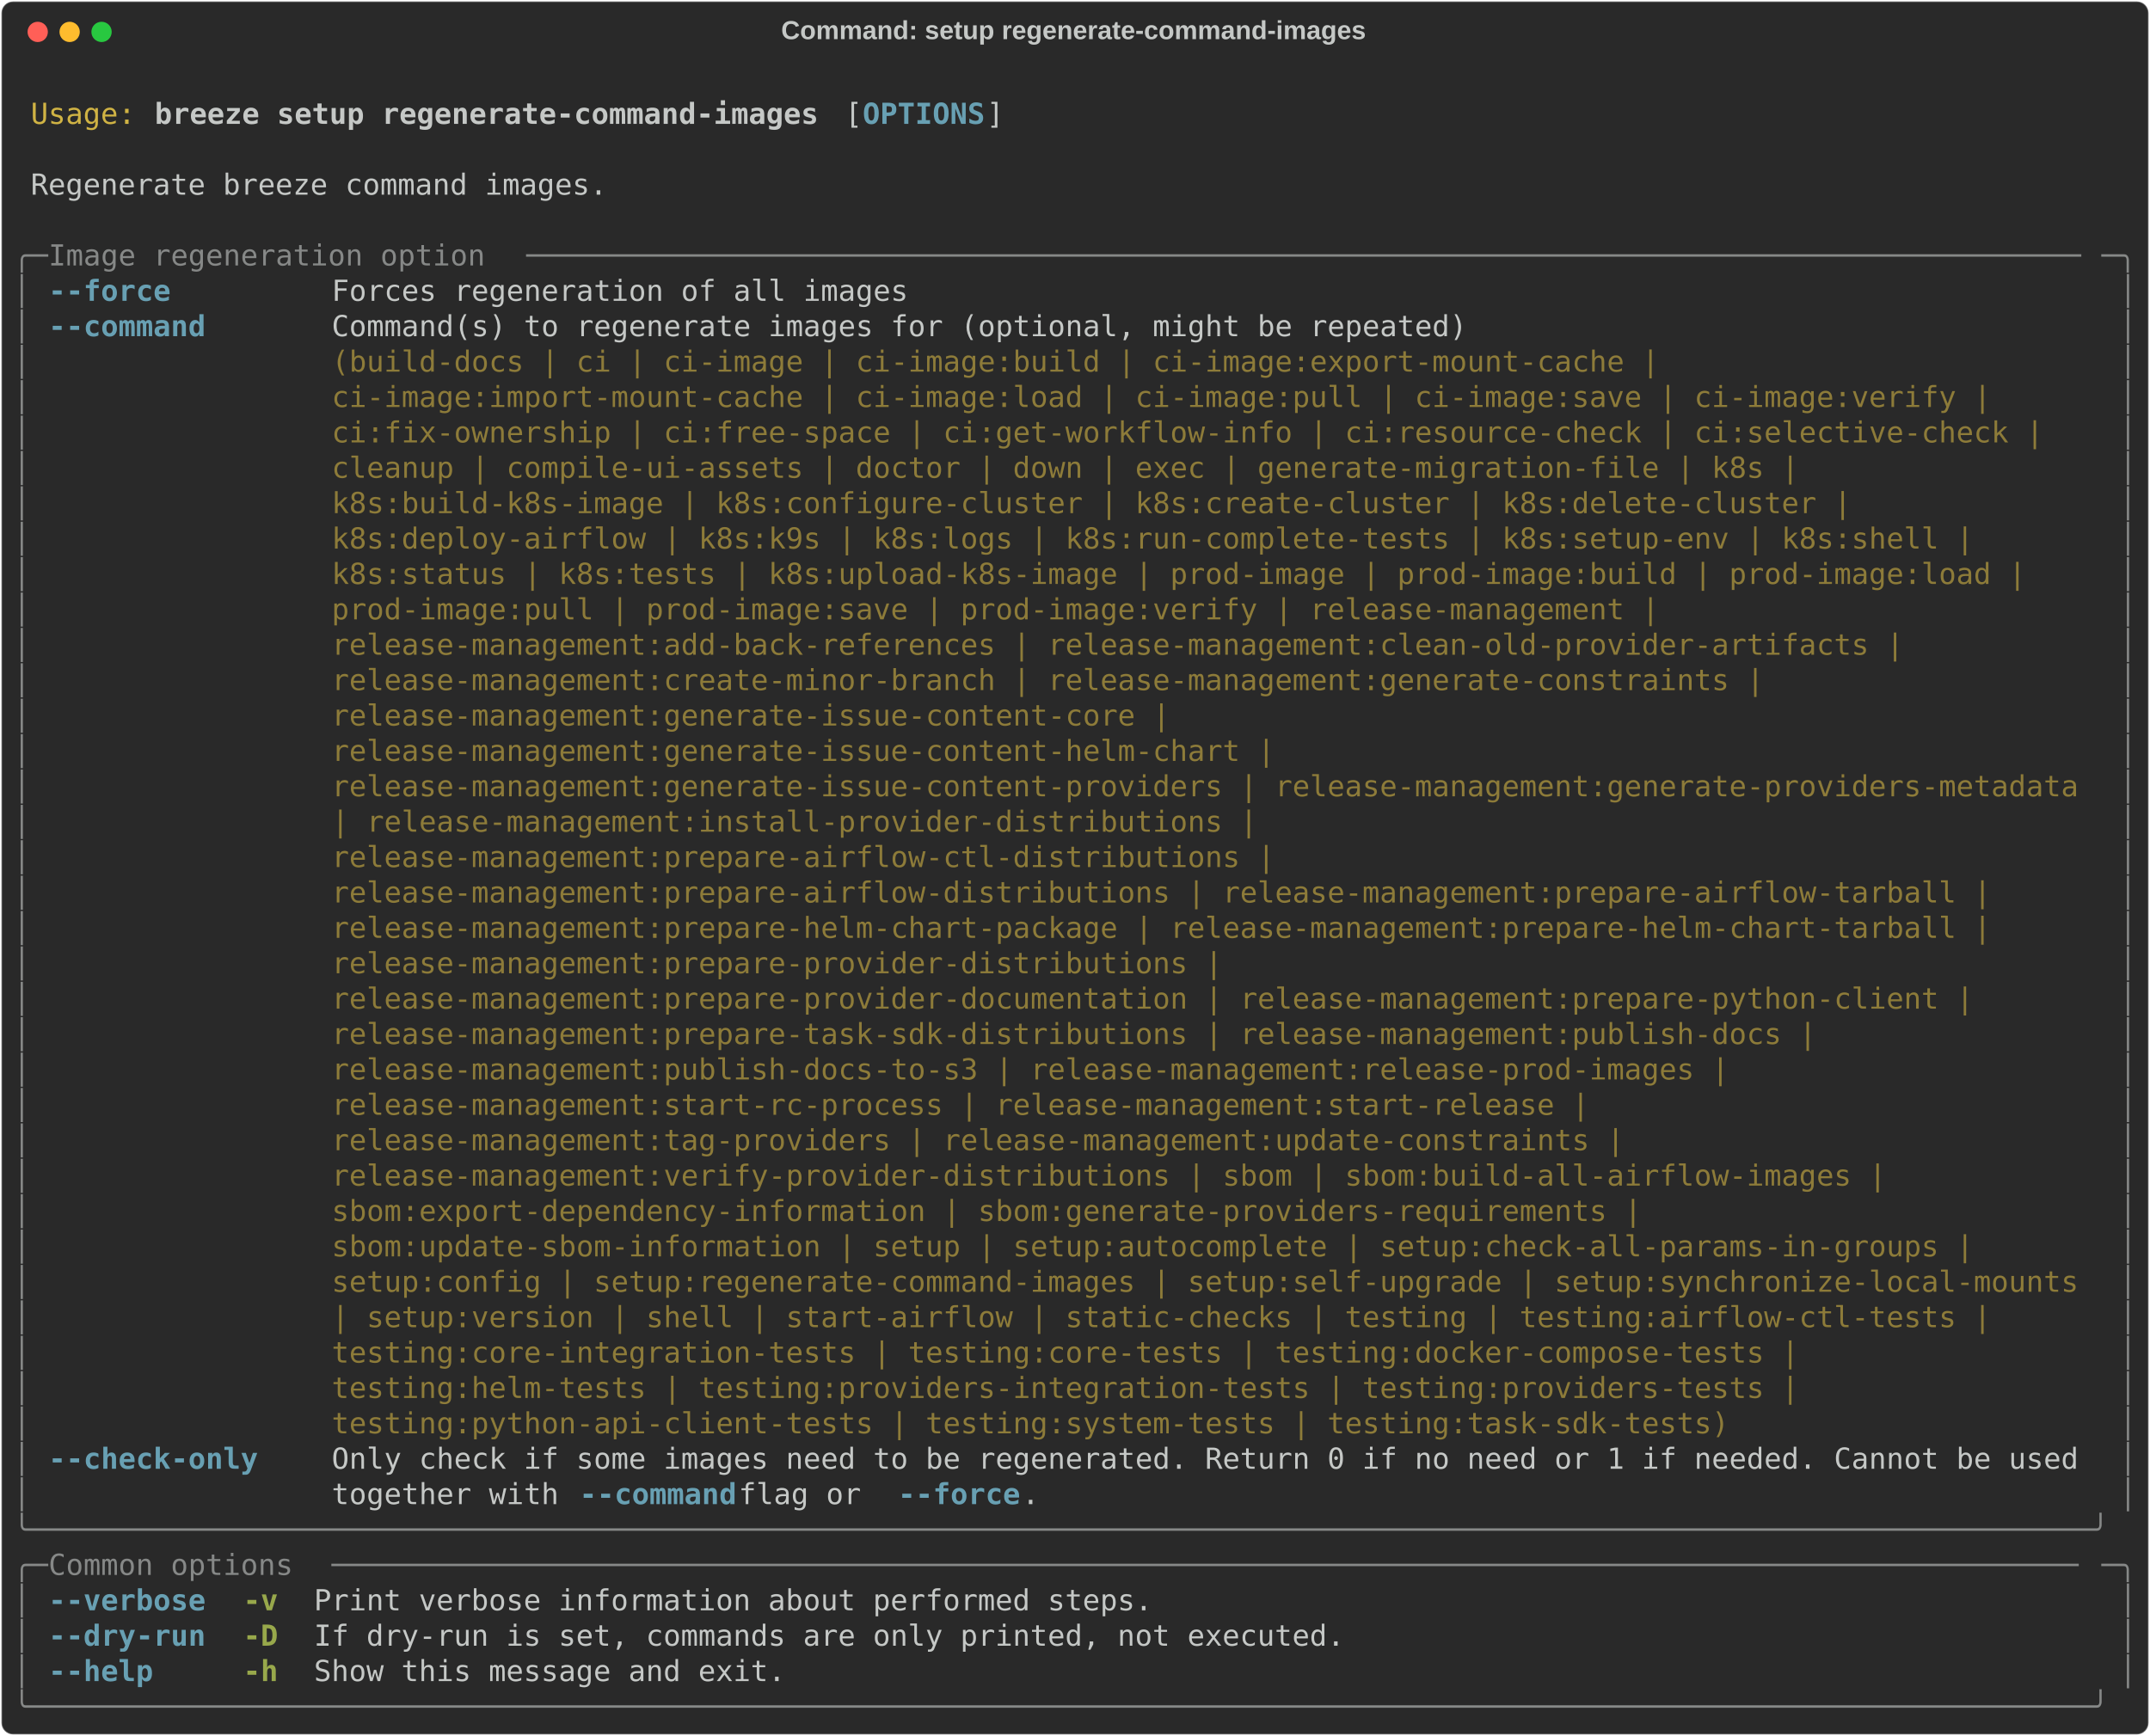
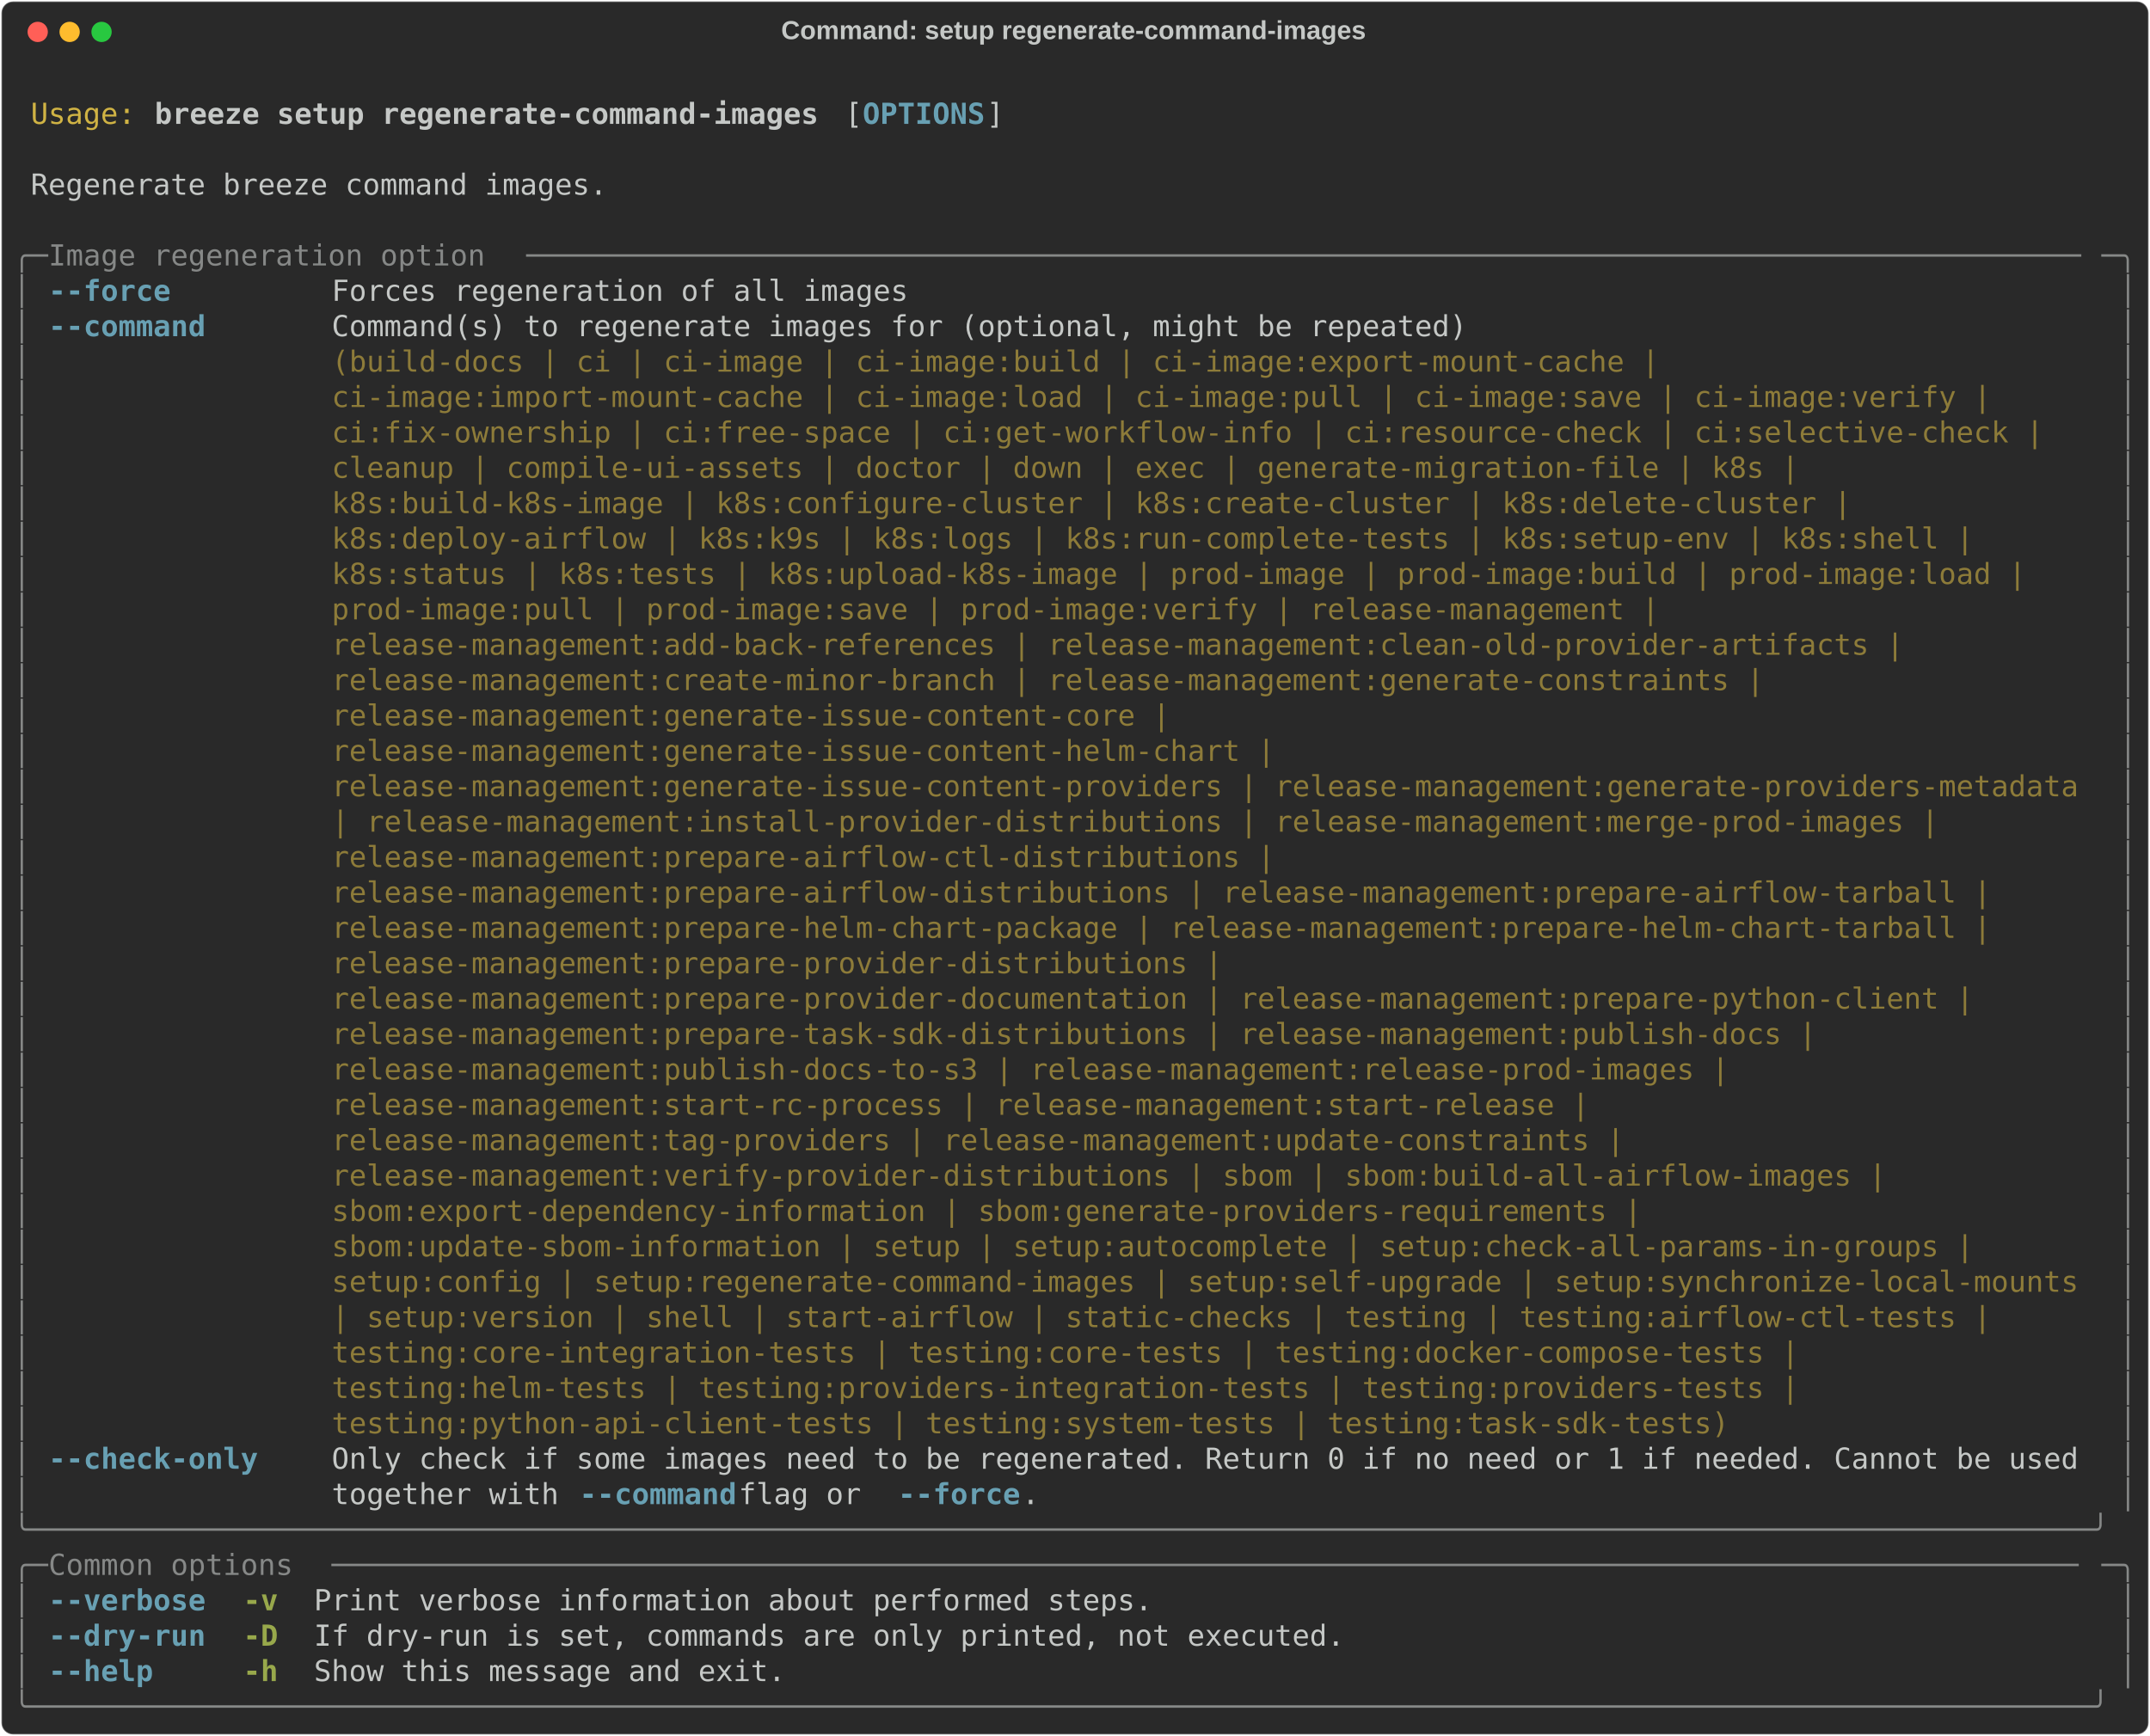
<svg xmlns="http://www.w3.org/2000/svg" class="rich-terminal" viewBox="0 0 1482 1196.8">
  <style>

    @font-face {
        font-family: "Fira Code";
        src: local("FiraCode-Regular"),
                url("https://cdnjs.cloudflare.com/ajax/libs/firacode/6.2.0/woff2/FiraCode-Regular.woff2") format("woff2"),
                url("https://cdnjs.cloudflare.com/ajax/libs/firacode/6.2.0/woff/FiraCode-Regular.woff") format("woff");
        font-style: normal;
        font-weight: 400;
    }
    @font-face {
        font-family: "Fira Code";
        src: local("FiraCode-Bold"),
                url("https://cdnjs.cloudflare.com/ajax/libs/firacode/6.2.0/woff2/FiraCode-Bold.woff2") format("woff2"),
                url("https://cdnjs.cloudflare.com/ajax/libs/firacode/6.2.0/woff/FiraCode-Bold.woff") format("woff");
        font-style: bold;
        font-weight: 700;
    }

    .breeze-setup-regenerate-command-images-matrix {
        font-family: Fira Code, monospace;
        font-size: 20px;
        line-height: 24.4px;
        font-variant-east-asian: full-width;
    }

    .breeze-setup-regenerate-command-images-title {
        font-size: 18px;
        font-weight: bold;
        font-family: arial;
    }

    .breeze-setup-regenerate-command-images-r1 { fill: #c5c8c6 }
.breeze-setup-regenerate-command-images-r2 { fill: #d0b344 }
.breeze-setup-regenerate-command-images-r3 { fill: #c5c8c6;font-weight: bold }
.breeze-setup-regenerate-command-images-r4 { fill: #68a0b3;font-weight: bold }
.breeze-setup-regenerate-command-images-r5 { fill: #868887 }
.breeze-setup-regenerate-command-images-r6 { fill: #8d7b39 }
.breeze-setup-regenerate-command-images-r7 { fill: #98a84b;font-weight: bold }
    </style>
  <defs>
    <clipPath id="breeze-setup-regenerate-command-images-clip-terminal">
      <rect x="0" y="0" width="1463.0" height="1145.8" />
    </clipPath>
    <clipPath id="breeze-setup-regenerate-command-images-line-0">
      <rect x="0" y="1.5" width="1464" height="24.65" />
    </clipPath>
    <clipPath id="breeze-setup-regenerate-command-images-line-1">
      <rect x="0" y="25.9" width="1464" height="24.65" />
    </clipPath>
    <clipPath id="breeze-setup-regenerate-command-images-line-2">
      <rect x="0" y="50.3" width="1464" height="24.65" />
    </clipPath>
    <clipPath id="breeze-setup-regenerate-command-images-line-3">
      <rect x="0" y="74.7" width="1464" height="24.65" />
    </clipPath>
    <clipPath id="breeze-setup-regenerate-command-images-line-4">
      <rect x="0" y="99.1" width="1464" height="24.65" />
    </clipPath>
    <clipPath id="breeze-setup-regenerate-command-images-line-5">
      <rect x="0" y="123.5" width="1464" height="24.65" />
    </clipPath>
    <clipPath id="breeze-setup-regenerate-command-images-line-6">
      <rect x="0" y="147.9" width="1464" height="24.65" />
    </clipPath>
    <clipPath id="breeze-setup-regenerate-command-images-line-7">
      <rect x="0" y="172.3" width="1464" height="24.65" />
    </clipPath>
    <clipPath id="breeze-setup-regenerate-command-images-line-8">
      <rect x="0" y="196.7" width="1464" height="24.65" />
    </clipPath>
    <clipPath id="breeze-setup-regenerate-command-images-line-9">
      <rect x="0" y="221.1" width="1464" height="24.65" />
    </clipPath>
    <clipPath id="breeze-setup-regenerate-command-images-line-10">
      <rect x="0" y="245.5" width="1464" height="24.65" />
    </clipPath>
    <clipPath id="breeze-setup-regenerate-command-images-line-11">
      <rect x="0" y="269.9" width="1464" height="24.65" />
    </clipPath>
    <clipPath id="breeze-setup-regenerate-command-images-line-12">
      <rect x="0" y="294.3" width="1464" height="24.65" />
    </clipPath>
    <clipPath id="breeze-setup-regenerate-command-images-line-13">
      <rect x="0" y="318.7" width="1464" height="24.65" />
    </clipPath>
    <clipPath id="breeze-setup-regenerate-command-images-line-14">
      <rect x="0" y="343.1" width="1464" height="24.65" />
    </clipPath>
    <clipPath id="breeze-setup-regenerate-command-images-line-15">
      <rect x="0" y="367.5" width="1464" height="24.65" />
    </clipPath>
    <clipPath id="breeze-setup-regenerate-command-images-line-16">
      <rect x="0" y="391.9" width="1464" height="24.65" />
    </clipPath>
    <clipPath id="breeze-setup-regenerate-command-images-line-17">
      <rect x="0" y="416.3" width="1464" height="24.65" />
    </clipPath>
    <clipPath id="breeze-setup-regenerate-command-images-line-18">
      <rect x="0" y="440.7" width="1464" height="24.65" />
    </clipPath>
    <clipPath id="breeze-setup-regenerate-command-images-line-19">
      <rect x="0" y="465.1" width="1464" height="24.65" />
    </clipPath>
    <clipPath id="breeze-setup-regenerate-command-images-line-20">
      <rect x="0" y="489.5" width="1464" height="24.65" />
    </clipPath>
    <clipPath id="breeze-setup-regenerate-command-images-line-21">
      <rect x="0" y="513.9" width="1464" height="24.65" />
    </clipPath>
    <clipPath id="breeze-setup-regenerate-command-images-line-22">
      <rect x="0" y="538.3" width="1464" height="24.65" />
    </clipPath>
    <clipPath id="breeze-setup-regenerate-command-images-line-23">
      <rect x="0" y="562.7" width="1464" height="24.65" />
    </clipPath>
    <clipPath id="breeze-setup-regenerate-command-images-line-24">
      <rect x="0" y="587.1" width="1464" height="24.65" />
    </clipPath>
    <clipPath id="breeze-setup-regenerate-command-images-line-25">
      <rect x="0" y="611.5" width="1464" height="24.65" />
    </clipPath>
    <clipPath id="breeze-setup-regenerate-command-images-line-26">
      <rect x="0" y="635.9" width="1464" height="24.65" />
    </clipPath>
    <clipPath id="breeze-setup-regenerate-command-images-line-27">
      <rect x="0" y="660.3" width="1464" height="24.65" />
    </clipPath>
    <clipPath id="breeze-setup-regenerate-command-images-line-28">
      <rect x="0" y="684.7" width="1464" height="24.65" />
    </clipPath>
    <clipPath id="breeze-setup-regenerate-command-images-line-29">
      <rect x="0" y="709.1" width="1464" height="24.65" />
    </clipPath>
    <clipPath id="breeze-setup-regenerate-command-images-line-30">
      <rect x="0" y="733.5" width="1464" height="24.65" />
    </clipPath>
    <clipPath id="breeze-setup-regenerate-command-images-line-31">
      <rect x="0" y="757.9" width="1464" height="24.65" />
    </clipPath>
    <clipPath id="breeze-setup-regenerate-command-images-line-32">
      <rect x="0" y="782.3" width="1464" height="24.65" />
    </clipPath>
    <clipPath id="breeze-setup-regenerate-command-images-line-33">
      <rect x="0" y="806.7" width="1464" height="24.65" />
    </clipPath>
    <clipPath id="breeze-setup-regenerate-command-images-line-34">
      <rect x="0" y="831.1" width="1464" height="24.65" />
    </clipPath>
    <clipPath id="breeze-setup-regenerate-command-images-line-35">
      <rect x="0" y="855.5" width="1464" height="24.65" />
    </clipPath>
    <clipPath id="breeze-setup-regenerate-command-images-line-36">
      <rect x="0" y="879.9" width="1464" height="24.65" />
    </clipPath>
    <clipPath id="breeze-setup-regenerate-command-images-line-37">
      <rect x="0" y="904.3" width="1464" height="24.65" />
    </clipPath>
    <clipPath id="breeze-setup-regenerate-command-images-line-38">
      <rect x="0" y="928.7" width="1464" height="24.65" />
    </clipPath>
    <clipPath id="breeze-setup-regenerate-command-images-line-39">
      <rect x="0" y="953.1" width="1464" height="24.65" />
    </clipPath>
    <clipPath id="breeze-setup-regenerate-command-images-line-40">
      <rect x="0" y="977.5" width="1464" height="24.65" />
    </clipPath>
    <clipPath id="breeze-setup-regenerate-command-images-line-41">
      <rect x="0" y="1001.9" width="1464" height="24.65" />
    </clipPath>
    <clipPath id="breeze-setup-regenerate-command-images-line-42">
      <rect x="0" y="1026.3" width="1464" height="24.65" />
    </clipPath>
    <clipPath id="breeze-setup-regenerate-command-images-line-43">
      <rect x="0" y="1050.7" width="1464" height="24.65" />
    </clipPath>
    <clipPath id="breeze-setup-regenerate-command-images-line-44">
      <rect x="0" y="1075.1" width="1464" height="24.65" />
    </clipPath>
    <clipPath id="breeze-setup-regenerate-command-images-line-45">
      <rect x="0" y="1099.5" width="1464" height="24.65" />
    </clipPath>
  </defs>
  <rect fill="#292929" stroke="rgba(255,255,255,0.35)" stroke-width="1" x="1" y="1" width="1480" height="1194.8" rx="8" />
  <text class="breeze-setup-regenerate-command-images-title" fill="#c5c8c6" text-anchor="middle" x="740" y="27">Command: setup regenerate-command-images</text>
  <g transform="translate(26,22)">
    <circle cx="0" cy="0" r="7" fill="#ff5f57" />
    <circle cx="22" cy="0" r="7" fill="#febc2e" />
    <circle cx="44" cy="0" r="7" fill="#28c840" />
  </g>
  <g transform="translate(9, 41)" clip-path="url(#breeze-setup-regenerate-command-images-clip-terminal)">
    <g class="breeze-setup-regenerate-command-images-matrix">
      <text class="breeze-setup-regenerate-command-images-r1" x="1464" y="20" textLength="12.2" clip-path="url(#breeze-setup-regenerate-command-images-line-0)">
</text>
      <text class="breeze-setup-regenerate-command-images-r2" x="12.2" y="44.4" textLength="73.2" clip-path="url(#breeze-setup-regenerate-command-images-line-1)">Usage:</text>
      <text class="breeze-setup-regenerate-command-images-r3" x="97.6" y="44.4" textLength="463.6" clip-path="url(#breeze-setup-regenerate-command-images-line-1)">breeze setup regenerate-command-images</text>
      <text class="breeze-setup-regenerate-command-images-r1" x="573.4" y="44.4" textLength="12.2" clip-path="url(#breeze-setup-regenerate-command-images-line-1)">[</text>
      <text class="breeze-setup-regenerate-command-images-r4" x="585.6" y="44.4" textLength="85.4" clip-path="url(#breeze-setup-regenerate-command-images-line-1)">OPTIONS</text>
      <text class="breeze-setup-regenerate-command-images-r1" x="671" y="44.4" textLength="12.2" clip-path="url(#breeze-setup-regenerate-command-images-line-1)">]</text>
      <text class="breeze-setup-regenerate-command-images-r1" x="1464" y="44.4" textLength="12.2" clip-path="url(#breeze-setup-regenerate-command-images-line-1)">
</text>
      <text class="breeze-setup-regenerate-command-images-r1" x="1464" y="68.8" textLength="12.2" clip-path="url(#breeze-setup-regenerate-command-images-line-2)">
</text>
      <text class="breeze-setup-regenerate-command-images-r1" x="12.2" y="93.2" textLength="402.6" clip-path="url(#breeze-setup-regenerate-command-images-line-3)">Regenerate breeze command images.</text>
      <text class="breeze-setup-regenerate-command-images-r1" x="1464" y="93.2" textLength="12.2" clip-path="url(#breeze-setup-regenerate-command-images-line-3)">
</text>
      <text class="breeze-setup-regenerate-command-images-r1" x="1464" y="117.6" textLength="12.2" clip-path="url(#breeze-setup-regenerate-command-images-line-4)">
</text>
      <text class="breeze-setup-regenerate-command-images-r5" x="0" y="142" textLength="24.4" clip-path="url(#breeze-setup-regenerate-command-images-line-5)">╭─</text>
      <text class="breeze-setup-regenerate-command-images-r5" x="24.4" y="142" textLength="329.4" clip-path="url(#breeze-setup-regenerate-command-images-line-5)"> Image regeneration option </text>
      <text class="breeze-setup-regenerate-command-images-r5" x="353.8" y="142" textLength="1085.8" clip-path="url(#breeze-setup-regenerate-command-images-line-5)">─────────────────────────────────────────────────────────────────────────────────────────</text>
      <text class="breeze-setup-regenerate-command-images-r5" x="1439.6" y="142" textLength="24.4" clip-path="url(#breeze-setup-regenerate-command-images-line-5)">─╮</text>
      <text class="breeze-setup-regenerate-command-images-r1" x="1464" y="142" textLength="12.2" clip-path="url(#breeze-setup-regenerate-command-images-line-5)">
</text>
      <text class="breeze-setup-regenerate-command-images-r5" x="0" y="166.4" textLength="12.2" clip-path="url(#breeze-setup-regenerate-command-images-line-6)">│</text>
      <text class="breeze-setup-regenerate-command-images-r4" x="24.4" y="166.4" textLength="85.4" clip-path="url(#breeze-setup-regenerate-command-images-line-6)">--force</text>
      <text class="breeze-setup-regenerate-command-images-r1" x="219.6" y="166.4" textLength="402.6" clip-path="url(#breeze-setup-regenerate-command-images-line-6)">Forces regeneration of all images</text>
      <text class="breeze-setup-regenerate-command-images-r5" x="1451.8" y="166.4" textLength="12.2" clip-path="url(#breeze-setup-regenerate-command-images-line-6)">│</text>
      <text class="breeze-setup-regenerate-command-images-r1" x="1464" y="166.4" textLength="12.2" clip-path="url(#breeze-setup-regenerate-command-images-line-6)">
</text>
      <text class="breeze-setup-regenerate-command-images-r5" x="0" y="190.8" textLength="12.2" clip-path="url(#breeze-setup-regenerate-command-images-line-7)">│</text>
      <text class="breeze-setup-regenerate-command-images-r4" x="24.4" y="190.8" textLength="109.8" clip-path="url(#breeze-setup-regenerate-command-images-line-7)">--command</text>
      <text class="breeze-setup-regenerate-command-images-r1" x="219.6" y="190.8" textLength="1220" clip-path="url(#breeze-setup-regenerate-command-images-line-7)">Command(s) to regenerate images for (optional, might be repeated)                                   </text>
      <text class="breeze-setup-regenerate-command-images-r5" x="1451.8" y="190.8" textLength="12.2" clip-path="url(#breeze-setup-regenerate-command-images-line-7)">│</text>
      <text class="breeze-setup-regenerate-command-images-r1" x="1464" y="190.8" textLength="12.2" clip-path="url(#breeze-setup-regenerate-command-images-line-7)">
</text>
      <text class="breeze-setup-regenerate-command-images-r5" x="0" y="215.2" textLength="12.2" clip-path="url(#breeze-setup-regenerate-command-images-line-8)">│</text>
      <text class="breeze-setup-regenerate-command-images-r6" x="219.6" y="215.2" textLength="1220" clip-path="url(#breeze-setup-regenerate-command-images-line-8)">(build-docs | ci | ci-image | ci-image:build | ci-image:export-mount-cache |                        </text>
      <text class="breeze-setup-regenerate-command-images-r5" x="1451.8" y="215.2" textLength="12.2" clip-path="url(#breeze-setup-regenerate-command-images-line-8)">│</text>
      <text class="breeze-setup-regenerate-command-images-r1" x="1464" y="215.2" textLength="12.2" clip-path="url(#breeze-setup-regenerate-command-images-line-8)">
</text>
      <text class="breeze-setup-regenerate-command-images-r5" x="0" y="239.6" textLength="12.2" clip-path="url(#breeze-setup-regenerate-command-images-line-9)">│</text>
      <text class="breeze-setup-regenerate-command-images-r6" x="219.6" y="239.6" textLength="1220" clip-path="url(#breeze-setup-regenerate-command-images-line-9)">ci-image:import-mount-cache | ci-image:load | ci-image:pull | ci-image:save | ci-image:verify |     </text>
      <text class="breeze-setup-regenerate-command-images-r5" x="1451.8" y="239.6" textLength="12.2" clip-path="url(#breeze-setup-regenerate-command-images-line-9)">│</text>
      <text class="breeze-setup-regenerate-command-images-r1" x="1464" y="239.6" textLength="12.2" clip-path="url(#breeze-setup-regenerate-command-images-line-9)">
</text>
      <text class="breeze-setup-regenerate-command-images-r5" x="0" y="264" textLength="12.2" clip-path="url(#breeze-setup-regenerate-command-images-line-10)">│</text>
      <text class="breeze-setup-regenerate-command-images-r6" x="219.6" y="264" textLength="1220" clip-path="url(#breeze-setup-regenerate-command-images-line-10)">ci:fix-ownership | ci:free-space | ci:get-workflow-info | ci:resource-check | ci:selective-check |  </text>
      <text class="breeze-setup-regenerate-command-images-r5" x="1451.8" y="264" textLength="12.2" clip-path="url(#breeze-setup-regenerate-command-images-line-10)">│</text>
      <text class="breeze-setup-regenerate-command-images-r1" x="1464" y="264" textLength="12.2" clip-path="url(#breeze-setup-regenerate-command-images-line-10)">
</text>
      <text class="breeze-setup-regenerate-command-images-r5" x="0" y="288.4" textLength="12.2" clip-path="url(#breeze-setup-regenerate-command-images-line-11)">│</text>
      <text class="breeze-setup-regenerate-command-images-r6" x="219.6" y="288.4" textLength="1220" clip-path="url(#breeze-setup-regenerate-command-images-line-11)">cleanup | compile-ui-assets | doctor | down | exec | generate-migration-file | k8s |                </text>
      <text class="breeze-setup-regenerate-command-images-r5" x="1451.8" y="288.4" textLength="12.2" clip-path="url(#breeze-setup-regenerate-command-images-line-11)">│</text>
      <text class="breeze-setup-regenerate-command-images-r1" x="1464" y="288.4" textLength="12.2" clip-path="url(#breeze-setup-regenerate-command-images-line-11)">
</text>
      <text class="breeze-setup-regenerate-command-images-r5" x="0" y="312.8" textLength="12.2" clip-path="url(#breeze-setup-regenerate-command-images-line-12)">│</text>
      <text class="breeze-setup-regenerate-command-images-r6" x="219.6" y="312.8" textLength="1220" clip-path="url(#breeze-setup-regenerate-command-images-line-12)">k8s:build-k8s-image | k8s:configure-cluster | k8s:create-cluster | k8s:delete-cluster |             </text>
      <text class="breeze-setup-regenerate-command-images-r5" x="1451.8" y="312.8" textLength="12.2" clip-path="url(#breeze-setup-regenerate-command-images-line-12)">│</text>
      <text class="breeze-setup-regenerate-command-images-r1" x="1464" y="312.8" textLength="12.2" clip-path="url(#breeze-setup-regenerate-command-images-line-12)">
</text>
      <text class="breeze-setup-regenerate-command-images-r5" x="0" y="337.2" textLength="12.2" clip-path="url(#breeze-setup-regenerate-command-images-line-13)">│</text>
      <text class="breeze-setup-regenerate-command-images-r6" x="219.6" y="337.2" textLength="1220" clip-path="url(#breeze-setup-regenerate-command-images-line-13)">k8s:deploy-airflow | k8s:k9s | k8s:logs | k8s:run-complete-tests | k8s:setup-env | k8s:shell |      </text>
      <text class="breeze-setup-regenerate-command-images-r5" x="1451.8" y="337.2" textLength="12.2" clip-path="url(#breeze-setup-regenerate-command-images-line-13)">│</text>
      <text class="breeze-setup-regenerate-command-images-r1" x="1464" y="337.2" textLength="12.2" clip-path="url(#breeze-setup-regenerate-command-images-line-13)">
</text>
      <text class="breeze-setup-regenerate-command-images-r5" x="0" y="361.6" textLength="12.2" clip-path="url(#breeze-setup-regenerate-command-images-line-14)">│</text>
      <text class="breeze-setup-regenerate-command-images-r6" x="219.6" y="361.6" textLength="1220" clip-path="url(#breeze-setup-regenerate-command-images-line-14)">k8s:status | k8s:tests | k8s:upload-k8s-image | prod-image | prod-image:build | prod-image:load |   </text>
      <text class="breeze-setup-regenerate-command-images-r5" x="1451.8" y="361.6" textLength="12.2" clip-path="url(#breeze-setup-regenerate-command-images-line-14)">│</text>
      <text class="breeze-setup-regenerate-command-images-r1" x="1464" y="361.6" textLength="12.2" clip-path="url(#breeze-setup-regenerate-command-images-line-14)">
</text>
      <text class="breeze-setup-regenerate-command-images-r5" x="0" y="386" textLength="12.2" clip-path="url(#breeze-setup-regenerate-command-images-line-15)">│</text>
      <text class="breeze-setup-regenerate-command-images-r6" x="219.6" y="386" textLength="1220" clip-path="url(#breeze-setup-regenerate-command-images-line-15)">prod-image:pull | prod-image:save | prod-image:verify | release-management |                        </text>
      <text class="breeze-setup-regenerate-command-images-r5" x="1451.8" y="386" textLength="12.2" clip-path="url(#breeze-setup-regenerate-command-images-line-15)">│</text>
      <text class="breeze-setup-regenerate-command-images-r1" x="1464" y="386" textLength="12.2" clip-path="url(#breeze-setup-regenerate-command-images-line-15)">
</text>
      <text class="breeze-setup-regenerate-command-images-r5" x="0" y="410.4" textLength="12.2" clip-path="url(#breeze-setup-regenerate-command-images-line-16)">│</text>
      <text class="breeze-setup-regenerate-command-images-r6" x="219.6" y="410.4" textLength="1220" clip-path="url(#breeze-setup-regenerate-command-images-line-16)">release-management:add-back-references | release-management:clean-old-provider-artifacts |          </text>
      <text class="breeze-setup-regenerate-command-images-r5" x="1451.8" y="410.4" textLength="12.2" clip-path="url(#breeze-setup-regenerate-command-images-line-16)">│</text>
      <text class="breeze-setup-regenerate-command-images-r1" x="1464" y="410.4" textLength="12.2" clip-path="url(#breeze-setup-regenerate-command-images-line-16)">
</text>
      <text class="breeze-setup-regenerate-command-images-r5" x="0" y="434.8" textLength="12.2" clip-path="url(#breeze-setup-regenerate-command-images-line-17)">│</text>
      <text class="breeze-setup-regenerate-command-images-r6" x="219.6" y="434.8" textLength="1220" clip-path="url(#breeze-setup-regenerate-command-images-line-17)">release-management:create-minor-branch | release-management:generate-constraints |                  </text>
      <text class="breeze-setup-regenerate-command-images-r5" x="1451.8" y="434.8" textLength="12.2" clip-path="url(#breeze-setup-regenerate-command-images-line-17)">│</text>
      <text class="breeze-setup-regenerate-command-images-r1" x="1464" y="434.8" textLength="12.2" clip-path="url(#breeze-setup-regenerate-command-images-line-17)">
</text>
      <text class="breeze-setup-regenerate-command-images-r5" x="0" y="459.2" textLength="12.2" clip-path="url(#breeze-setup-regenerate-command-images-line-18)">│</text>
      <text class="breeze-setup-regenerate-command-images-r6" x="219.6" y="459.2" textLength="1220" clip-path="url(#breeze-setup-regenerate-command-images-line-18)">release-management:generate-issue-content-core |                                                    </text>
      <text class="breeze-setup-regenerate-command-images-r5" x="1451.8" y="459.2" textLength="12.2" clip-path="url(#breeze-setup-regenerate-command-images-line-18)">│</text>
      <text class="breeze-setup-regenerate-command-images-r1" x="1464" y="459.2" textLength="12.2" clip-path="url(#breeze-setup-regenerate-command-images-line-18)">
</text>
      <text class="breeze-setup-regenerate-command-images-r5" x="0" y="483.6" textLength="12.2" clip-path="url(#breeze-setup-regenerate-command-images-line-19)">│</text>
      <text class="breeze-setup-regenerate-command-images-r6" x="219.6" y="483.6" textLength="1220" clip-path="url(#breeze-setup-regenerate-command-images-line-19)">release-management:generate-issue-content-helm-chart |                                              </text>
      <text class="breeze-setup-regenerate-command-images-r5" x="1451.8" y="483.6" textLength="12.2" clip-path="url(#breeze-setup-regenerate-command-images-line-19)">│</text>
      <text class="breeze-setup-regenerate-command-images-r1" x="1464" y="483.6" textLength="12.2" clip-path="url(#breeze-setup-regenerate-command-images-line-19)">
</text>
      <text class="breeze-setup-regenerate-command-images-r5" x="0" y="508" textLength="12.2" clip-path="url(#breeze-setup-regenerate-command-images-line-20)">│</text>
      <text class="breeze-setup-regenerate-command-images-r6" x="219.6" y="508" textLength="1220" clip-path="url(#breeze-setup-regenerate-command-images-line-20)">release-management:generate-issue-content-providers | release-management:generate-providers-metadata</text>
      <text class="breeze-setup-regenerate-command-images-r5" x="1451.8" y="508" textLength="12.2" clip-path="url(#breeze-setup-regenerate-command-images-line-20)">│</text>
      <text class="breeze-setup-regenerate-command-images-r1" x="1464" y="508" textLength="12.2" clip-path="url(#breeze-setup-regenerate-command-images-line-20)">
</text>
      <text class="breeze-setup-regenerate-command-images-r5" x="0" y="532.4" textLength="12.2" clip-path="url(#breeze-setup-regenerate-command-images-line-21)">│</text>
-       <text class="breeze-setup-regenerate-command-images-r6" x="219.6" y="532.4" textLength="1220" clip-path="url(#breeze-setup-regenerate-command-images-line-21)">| release-management:install-provider-distributions |                                               </text>
+       <text class="breeze-setup-regenerate-command-images-r6" x="219.6" y="532.4" textLength="1220" clip-path="url(#breeze-setup-regenerate-command-images-line-21)">| release-management:install-provider-distributions | release-management:merge-prod-images |        </text>
      <text class="breeze-setup-regenerate-command-images-r5" x="1451.8" y="532.4" textLength="12.2" clip-path="url(#breeze-setup-regenerate-command-images-line-21)">│</text>
      <text class="breeze-setup-regenerate-command-images-r1" x="1464" y="532.4" textLength="12.2" clip-path="url(#breeze-setup-regenerate-command-images-line-21)">
</text>
      <text class="breeze-setup-regenerate-command-images-r5" x="0" y="556.8" textLength="12.2" clip-path="url(#breeze-setup-regenerate-command-images-line-22)">│</text>
      <text class="breeze-setup-regenerate-command-images-r6" x="219.6" y="556.8" textLength="1220" clip-path="url(#breeze-setup-regenerate-command-images-line-22)">release-management:prepare-airflow-ctl-distributions |                                              </text>
      <text class="breeze-setup-regenerate-command-images-r5" x="1451.8" y="556.8" textLength="12.2" clip-path="url(#breeze-setup-regenerate-command-images-line-22)">│</text>
      <text class="breeze-setup-regenerate-command-images-r1" x="1464" y="556.8" textLength="12.2" clip-path="url(#breeze-setup-regenerate-command-images-line-22)">
</text>
      <text class="breeze-setup-regenerate-command-images-r5" x="0" y="581.2" textLength="12.2" clip-path="url(#breeze-setup-regenerate-command-images-line-23)">│</text>
      <text class="breeze-setup-regenerate-command-images-r6" x="219.6" y="581.2" textLength="1220" clip-path="url(#breeze-setup-regenerate-command-images-line-23)">release-management:prepare-airflow-distributions | release-management:prepare-airflow-tarball |     </text>
      <text class="breeze-setup-regenerate-command-images-r5" x="1451.8" y="581.2" textLength="12.2" clip-path="url(#breeze-setup-regenerate-command-images-line-23)">│</text>
      <text class="breeze-setup-regenerate-command-images-r1" x="1464" y="581.2" textLength="12.2" clip-path="url(#breeze-setup-regenerate-command-images-line-23)">
</text>
      <text class="breeze-setup-regenerate-command-images-r5" x="0" y="605.6" textLength="12.2" clip-path="url(#breeze-setup-regenerate-command-images-line-24)">│</text>
      <text class="breeze-setup-regenerate-command-images-r6" x="219.6" y="605.6" textLength="1220" clip-path="url(#breeze-setup-regenerate-command-images-line-24)">release-management:prepare-helm-chart-package | release-management:prepare-helm-chart-tarball |     </text>
      <text class="breeze-setup-regenerate-command-images-r5" x="1451.8" y="605.6" textLength="12.2" clip-path="url(#breeze-setup-regenerate-command-images-line-24)">│</text>
      <text class="breeze-setup-regenerate-command-images-r1" x="1464" y="605.6" textLength="12.2" clip-path="url(#breeze-setup-regenerate-command-images-line-24)">
</text>
      <text class="breeze-setup-regenerate-command-images-r5" x="0" y="630" textLength="12.2" clip-path="url(#breeze-setup-regenerate-command-images-line-25)">│</text>
      <text class="breeze-setup-regenerate-command-images-r6" x="219.6" y="630" textLength="1220" clip-path="url(#breeze-setup-regenerate-command-images-line-25)">release-management:prepare-provider-distributions |                                                 </text>
      <text class="breeze-setup-regenerate-command-images-r5" x="1451.8" y="630" textLength="12.2" clip-path="url(#breeze-setup-regenerate-command-images-line-25)">│</text>
      <text class="breeze-setup-regenerate-command-images-r1" x="1464" y="630" textLength="12.2" clip-path="url(#breeze-setup-regenerate-command-images-line-25)">
</text>
      <text class="breeze-setup-regenerate-command-images-r5" x="0" y="654.4" textLength="12.2" clip-path="url(#breeze-setup-regenerate-command-images-line-26)">│</text>
      <text class="breeze-setup-regenerate-command-images-r6" x="219.6" y="654.4" textLength="1220" clip-path="url(#breeze-setup-regenerate-command-images-line-26)">release-management:prepare-provider-documentation | release-management:prepare-python-client |      </text>
      <text class="breeze-setup-regenerate-command-images-r5" x="1451.8" y="654.4" textLength="12.2" clip-path="url(#breeze-setup-regenerate-command-images-line-26)">│</text>
      <text class="breeze-setup-regenerate-command-images-r1" x="1464" y="654.4" textLength="12.2" clip-path="url(#breeze-setup-regenerate-command-images-line-26)">
</text>
      <text class="breeze-setup-regenerate-command-images-r5" x="0" y="678.8" textLength="12.2" clip-path="url(#breeze-setup-regenerate-command-images-line-27)">│</text>
      <text class="breeze-setup-regenerate-command-images-r6" x="219.6" y="678.8" textLength="1220" clip-path="url(#breeze-setup-regenerate-command-images-line-27)">release-management:prepare-task-sdk-distributions | release-management:publish-docs |               </text>
      <text class="breeze-setup-regenerate-command-images-r5" x="1451.8" y="678.8" textLength="12.2" clip-path="url(#breeze-setup-regenerate-command-images-line-27)">│</text>
      <text class="breeze-setup-regenerate-command-images-r1" x="1464" y="678.8" textLength="12.2" clip-path="url(#breeze-setup-regenerate-command-images-line-27)">
</text>
      <text class="breeze-setup-regenerate-command-images-r5" x="0" y="703.2" textLength="12.2" clip-path="url(#breeze-setup-regenerate-command-images-line-28)">│</text>
      <text class="breeze-setup-regenerate-command-images-r6" x="219.6" y="703.2" textLength="1220" clip-path="url(#breeze-setup-regenerate-command-images-line-28)">release-management:publish-docs-to-s3 | release-management:release-prod-images |                    </text>
      <text class="breeze-setup-regenerate-command-images-r5" x="1451.8" y="703.2" textLength="12.2" clip-path="url(#breeze-setup-regenerate-command-images-line-28)">│</text>
      <text class="breeze-setup-regenerate-command-images-r1" x="1464" y="703.2" textLength="12.2" clip-path="url(#breeze-setup-regenerate-command-images-line-28)">
</text>
      <text class="breeze-setup-regenerate-command-images-r5" x="0" y="727.6" textLength="12.2" clip-path="url(#breeze-setup-regenerate-command-images-line-29)">│</text>
      <text class="breeze-setup-regenerate-command-images-r6" x="219.6" y="727.6" textLength="1220" clip-path="url(#breeze-setup-regenerate-command-images-line-29)">release-management:start-rc-process | release-management:start-release |                            </text>
      <text class="breeze-setup-regenerate-command-images-r5" x="1451.8" y="727.6" textLength="12.2" clip-path="url(#breeze-setup-regenerate-command-images-line-29)">│</text>
      <text class="breeze-setup-regenerate-command-images-r1" x="1464" y="727.6" textLength="12.2" clip-path="url(#breeze-setup-regenerate-command-images-line-29)">
</text>
      <text class="breeze-setup-regenerate-command-images-r5" x="0" y="752" textLength="12.2" clip-path="url(#breeze-setup-regenerate-command-images-line-30)">│</text>
      <text class="breeze-setup-regenerate-command-images-r6" x="219.6" y="752" textLength="1220" clip-path="url(#breeze-setup-regenerate-command-images-line-30)">release-management:tag-providers | release-management:update-constraints |                          </text>
      <text class="breeze-setup-regenerate-command-images-r5" x="1451.8" y="752" textLength="12.2" clip-path="url(#breeze-setup-regenerate-command-images-line-30)">│</text>
      <text class="breeze-setup-regenerate-command-images-r1" x="1464" y="752" textLength="12.2" clip-path="url(#breeze-setup-regenerate-command-images-line-30)">
</text>
      <text class="breeze-setup-regenerate-command-images-r5" x="0" y="776.4" textLength="12.2" clip-path="url(#breeze-setup-regenerate-command-images-line-31)">│</text>
      <text class="breeze-setup-regenerate-command-images-r6" x="219.6" y="776.4" textLength="1220" clip-path="url(#breeze-setup-regenerate-command-images-line-31)">release-management:verify-provider-distributions | sbom | sbom:build-all-airflow-images |           </text>
      <text class="breeze-setup-regenerate-command-images-r5" x="1451.8" y="776.4" textLength="12.2" clip-path="url(#breeze-setup-regenerate-command-images-line-31)">│</text>
      <text class="breeze-setup-regenerate-command-images-r1" x="1464" y="776.4" textLength="12.2" clip-path="url(#breeze-setup-regenerate-command-images-line-31)">
</text>
      <text class="breeze-setup-regenerate-command-images-r5" x="0" y="800.8" textLength="12.2" clip-path="url(#breeze-setup-regenerate-command-images-line-32)">│</text>
      <text class="breeze-setup-regenerate-command-images-r6" x="219.6" y="800.8" textLength="1220" clip-path="url(#breeze-setup-regenerate-command-images-line-32)">sbom:export-dependency-information | sbom:generate-providers-requirements |                         </text>
      <text class="breeze-setup-regenerate-command-images-r5" x="1451.8" y="800.8" textLength="12.2" clip-path="url(#breeze-setup-regenerate-command-images-line-32)">│</text>
      <text class="breeze-setup-regenerate-command-images-r1" x="1464" y="800.8" textLength="12.2" clip-path="url(#breeze-setup-regenerate-command-images-line-32)">
</text>
      <text class="breeze-setup-regenerate-command-images-r5" x="0" y="825.2" textLength="12.2" clip-path="url(#breeze-setup-regenerate-command-images-line-33)">│</text>
      <text class="breeze-setup-regenerate-command-images-r6" x="219.6" y="825.2" textLength="1220" clip-path="url(#breeze-setup-regenerate-command-images-line-33)">sbom:update-sbom-information | setup | setup:autocomplete | setup:check-all-params-in-groups |      </text>
      <text class="breeze-setup-regenerate-command-images-r5" x="1451.8" y="825.2" textLength="12.2" clip-path="url(#breeze-setup-regenerate-command-images-line-33)">│</text>
      <text class="breeze-setup-regenerate-command-images-r1" x="1464" y="825.2" textLength="12.2" clip-path="url(#breeze-setup-regenerate-command-images-line-33)">
</text>
      <text class="breeze-setup-regenerate-command-images-r5" x="0" y="849.6" textLength="12.2" clip-path="url(#breeze-setup-regenerate-command-images-line-34)">│</text>
      <text class="breeze-setup-regenerate-command-images-r6" x="219.6" y="849.6" textLength="1220" clip-path="url(#breeze-setup-regenerate-command-images-line-34)">setup:config | setup:regenerate-command-images | setup:self-upgrade | setup:synchronize-local-mounts</text>
      <text class="breeze-setup-regenerate-command-images-r5" x="1451.8" y="849.6" textLength="12.2" clip-path="url(#breeze-setup-regenerate-command-images-line-34)">│</text>
      <text class="breeze-setup-regenerate-command-images-r1" x="1464" y="849.6" textLength="12.2" clip-path="url(#breeze-setup-regenerate-command-images-line-34)">
</text>
      <text class="breeze-setup-regenerate-command-images-r5" x="0" y="874" textLength="12.2" clip-path="url(#breeze-setup-regenerate-command-images-line-35)">│</text>
      <text class="breeze-setup-regenerate-command-images-r6" x="219.6" y="874" textLength="1220" clip-path="url(#breeze-setup-regenerate-command-images-line-35)">| setup:version | shell | start-airflow | static-checks | testing | testing:airflow-ctl-tests |     </text>
      <text class="breeze-setup-regenerate-command-images-r5" x="1451.8" y="874" textLength="12.2" clip-path="url(#breeze-setup-regenerate-command-images-line-35)">│</text>
      <text class="breeze-setup-regenerate-command-images-r1" x="1464" y="874" textLength="12.2" clip-path="url(#breeze-setup-regenerate-command-images-line-35)">
</text>
      <text class="breeze-setup-regenerate-command-images-r5" x="0" y="898.4" textLength="12.2" clip-path="url(#breeze-setup-regenerate-command-images-line-36)">│</text>
      <text class="breeze-setup-regenerate-command-images-r6" x="219.6" y="898.4" textLength="1220" clip-path="url(#breeze-setup-regenerate-command-images-line-36)">testing:core-integration-tests | testing:core-tests | testing:docker-compose-tests |                </text>
      <text class="breeze-setup-regenerate-command-images-r5" x="1451.8" y="898.4" textLength="12.2" clip-path="url(#breeze-setup-regenerate-command-images-line-36)">│</text>
      <text class="breeze-setup-regenerate-command-images-r1" x="1464" y="898.4" textLength="12.2" clip-path="url(#breeze-setup-regenerate-command-images-line-36)">
</text>
      <text class="breeze-setup-regenerate-command-images-r5" x="0" y="922.8" textLength="12.2" clip-path="url(#breeze-setup-regenerate-command-images-line-37)">│</text>
      <text class="breeze-setup-regenerate-command-images-r6" x="219.6" y="922.8" textLength="1220" clip-path="url(#breeze-setup-regenerate-command-images-line-37)">testing:helm-tests | testing:providers-integration-tests | testing:providers-tests |                </text>
      <text class="breeze-setup-regenerate-command-images-r5" x="1451.8" y="922.8" textLength="12.2" clip-path="url(#breeze-setup-regenerate-command-images-line-37)">│</text>
      <text class="breeze-setup-regenerate-command-images-r1" x="1464" y="922.8" textLength="12.2" clip-path="url(#breeze-setup-regenerate-command-images-line-37)">
</text>
      <text class="breeze-setup-regenerate-command-images-r5" x="0" y="947.2" textLength="12.2" clip-path="url(#breeze-setup-regenerate-command-images-line-38)">│</text>
      <text class="breeze-setup-regenerate-command-images-r6" x="219.6" y="947.2" textLength="1220" clip-path="url(#breeze-setup-regenerate-command-images-line-38)">testing:python-api-client-tests | testing:system-tests | testing:task-sdk-tests)                    </text>
      <text class="breeze-setup-regenerate-command-images-r5" x="1451.8" y="947.2" textLength="12.2" clip-path="url(#breeze-setup-regenerate-command-images-line-38)">│</text>
      <text class="breeze-setup-regenerate-command-images-r1" x="1464" y="947.2" textLength="12.2" clip-path="url(#breeze-setup-regenerate-command-images-line-38)">
</text>
      <text class="breeze-setup-regenerate-command-images-r5" x="0" y="971.6" textLength="12.2" clip-path="url(#breeze-setup-regenerate-command-images-line-39)">│</text>
      <text class="breeze-setup-regenerate-command-images-r4" x="24.4" y="971.6" textLength="146.4" clip-path="url(#breeze-setup-regenerate-command-images-line-39)">--check-only</text>
      <text class="breeze-setup-regenerate-command-images-r1" x="219.6" y="971.6" textLength="1220" clip-path="url(#breeze-setup-regenerate-command-images-line-39)">Only check if some images need to be regenerated. Return 0 if no need or 1 if needed. Cannot be used</text>
      <text class="breeze-setup-regenerate-command-images-r5" x="1451.8" y="971.6" textLength="12.2" clip-path="url(#breeze-setup-regenerate-command-images-line-39)">│</text>
      <text class="breeze-setup-regenerate-command-images-r1" x="1464" y="971.6" textLength="12.2" clip-path="url(#breeze-setup-regenerate-command-images-line-39)">
</text>
      <text class="breeze-setup-regenerate-command-images-r5" x="0" y="996" textLength="12.2" clip-path="url(#breeze-setup-regenerate-command-images-line-40)">│</text>
      <text class="breeze-setup-regenerate-command-images-r1" x="219.6" y="996" textLength="170.8" clip-path="url(#breeze-setup-regenerate-command-images-line-40)">together with </text>
      <text class="breeze-setup-regenerate-command-images-r4" x="390.4" y="996" textLength="109.8" clip-path="url(#breeze-setup-regenerate-command-images-line-40)">--command</text>
      <text class="breeze-setup-regenerate-command-images-r1" x="500.2" y="996" textLength="109.8" clip-path="url(#breeze-setup-regenerate-command-images-line-40)"> flag or </text>
      <text class="breeze-setup-regenerate-command-images-r4" x="610" y="996" textLength="85.4" clip-path="url(#breeze-setup-regenerate-command-images-line-40)">--force</text>
      <text class="breeze-setup-regenerate-command-images-r1" x="695.4" y="996" textLength="744.2" clip-path="url(#breeze-setup-regenerate-command-images-line-40)">.                                                            </text>
      <text class="breeze-setup-regenerate-command-images-r5" x="1451.8" y="996" textLength="12.2" clip-path="url(#breeze-setup-regenerate-command-images-line-40)">│</text>
      <text class="breeze-setup-regenerate-command-images-r1" x="1464" y="996" textLength="12.2" clip-path="url(#breeze-setup-regenerate-command-images-line-40)">
</text>
      <text class="breeze-setup-regenerate-command-images-r5" x="0" y="1020.4" textLength="1464" clip-path="url(#breeze-setup-regenerate-command-images-line-41)">╰──────────────────────────────────────────────────────────────────────────────────────────────────────────────────────╯</text>
      <text class="breeze-setup-regenerate-command-images-r1" x="1464" y="1020.4" textLength="12.2" clip-path="url(#breeze-setup-regenerate-command-images-line-41)">
</text>
      <text class="breeze-setup-regenerate-command-images-r5" x="0" y="1044.8" textLength="24.4" clip-path="url(#breeze-setup-regenerate-command-images-line-42)">╭─</text>
      <text class="breeze-setup-regenerate-command-images-r5" x="24.4" y="1044.8" textLength="195.2" clip-path="url(#breeze-setup-regenerate-command-images-line-42)"> Common options </text>
      <text class="breeze-setup-regenerate-command-images-r5" x="219.6" y="1044.8" textLength="1220" clip-path="url(#breeze-setup-regenerate-command-images-line-42)">────────────────────────────────────────────────────────────────────────────────────────────────────</text>
      <text class="breeze-setup-regenerate-command-images-r5" x="1439.6" y="1044.8" textLength="24.4" clip-path="url(#breeze-setup-regenerate-command-images-line-42)">─╮</text>
      <text class="breeze-setup-regenerate-command-images-r1" x="1464" y="1044.8" textLength="12.2" clip-path="url(#breeze-setup-regenerate-command-images-line-42)">
</text>
      <text class="breeze-setup-regenerate-command-images-r5" x="0" y="1069.2" textLength="12.2" clip-path="url(#breeze-setup-regenerate-command-images-line-43)">│</text>
      <text class="breeze-setup-regenerate-command-images-r4" x="24.4" y="1069.2" textLength="109.8" clip-path="url(#breeze-setup-regenerate-command-images-line-43)">--verbose</text>
      <text class="breeze-setup-regenerate-command-images-r7" x="158.6" y="1069.2" textLength="24.4" clip-path="url(#breeze-setup-regenerate-command-images-line-43)">-v</text>
      <text class="breeze-setup-regenerate-command-images-r1" x="207.4" y="1069.2" textLength="585.6" clip-path="url(#breeze-setup-regenerate-command-images-line-43)">Print verbose information about performed steps.</text>
      <text class="breeze-setup-regenerate-command-images-r5" x="1451.8" y="1069.2" textLength="12.2" clip-path="url(#breeze-setup-regenerate-command-images-line-43)">│</text>
      <text class="breeze-setup-regenerate-command-images-r1" x="1464" y="1069.2" textLength="12.2" clip-path="url(#breeze-setup-regenerate-command-images-line-43)">
</text>
      <text class="breeze-setup-regenerate-command-images-r5" x="0" y="1093.6" textLength="12.2" clip-path="url(#breeze-setup-regenerate-command-images-line-44)">│</text>
      <text class="breeze-setup-regenerate-command-images-r4" x="24.4" y="1093.6" textLength="109.8" clip-path="url(#breeze-setup-regenerate-command-images-line-44)">--dry-run</text>
      <text class="breeze-setup-regenerate-command-images-r7" x="158.6" y="1093.6" textLength="24.4" clip-path="url(#breeze-setup-regenerate-command-images-line-44)">-D</text>
      <text class="breeze-setup-regenerate-command-images-r1" x="207.4" y="1093.6" textLength="719.8" clip-path="url(#breeze-setup-regenerate-command-images-line-44)">If dry-run is set, commands are only printed, not executed.</text>
      <text class="breeze-setup-regenerate-command-images-r5" x="1451.8" y="1093.6" textLength="12.2" clip-path="url(#breeze-setup-regenerate-command-images-line-44)">│</text>
      <text class="breeze-setup-regenerate-command-images-r1" x="1464" y="1093.6" textLength="12.2" clip-path="url(#breeze-setup-regenerate-command-images-line-44)">
</text>
      <text class="breeze-setup-regenerate-command-images-r5" x="0" y="1118" textLength="12.2" clip-path="url(#breeze-setup-regenerate-command-images-line-45)">│</text>
      <text class="breeze-setup-regenerate-command-images-r4" x="24.4" y="1118" textLength="73.2" clip-path="url(#breeze-setup-regenerate-command-images-line-45)">--help</text>
      <text class="breeze-setup-regenerate-command-images-r7" x="158.6" y="1118" textLength="24.4" clip-path="url(#breeze-setup-regenerate-command-images-line-45)">-h</text>
      <text class="breeze-setup-regenerate-command-images-r1" x="207.4" y="1118" textLength="329.4" clip-path="url(#breeze-setup-regenerate-command-images-line-45)">Show this message and exit.</text>
      <text class="breeze-setup-regenerate-command-images-r5" x="1451.8" y="1118" textLength="12.2" clip-path="url(#breeze-setup-regenerate-command-images-line-45)">│</text>
      <text class="breeze-setup-regenerate-command-images-r1" x="1464" y="1118" textLength="12.2" clip-path="url(#breeze-setup-regenerate-command-images-line-45)">
</text>
      <text class="breeze-setup-regenerate-command-images-r5" x="0" y="1142.4" textLength="1464" clip-path="url(#breeze-setup-regenerate-command-images-line-46)">╰──────────────────────────────────────────────────────────────────────────────────────────────────────────────────────╯</text>
      <text class="breeze-setup-regenerate-command-images-r1" x="1464" y="1142.4" textLength="12.2" clip-path="url(#breeze-setup-regenerate-command-images-line-46)">
</text>
    </g>
  </g>
</svg>
